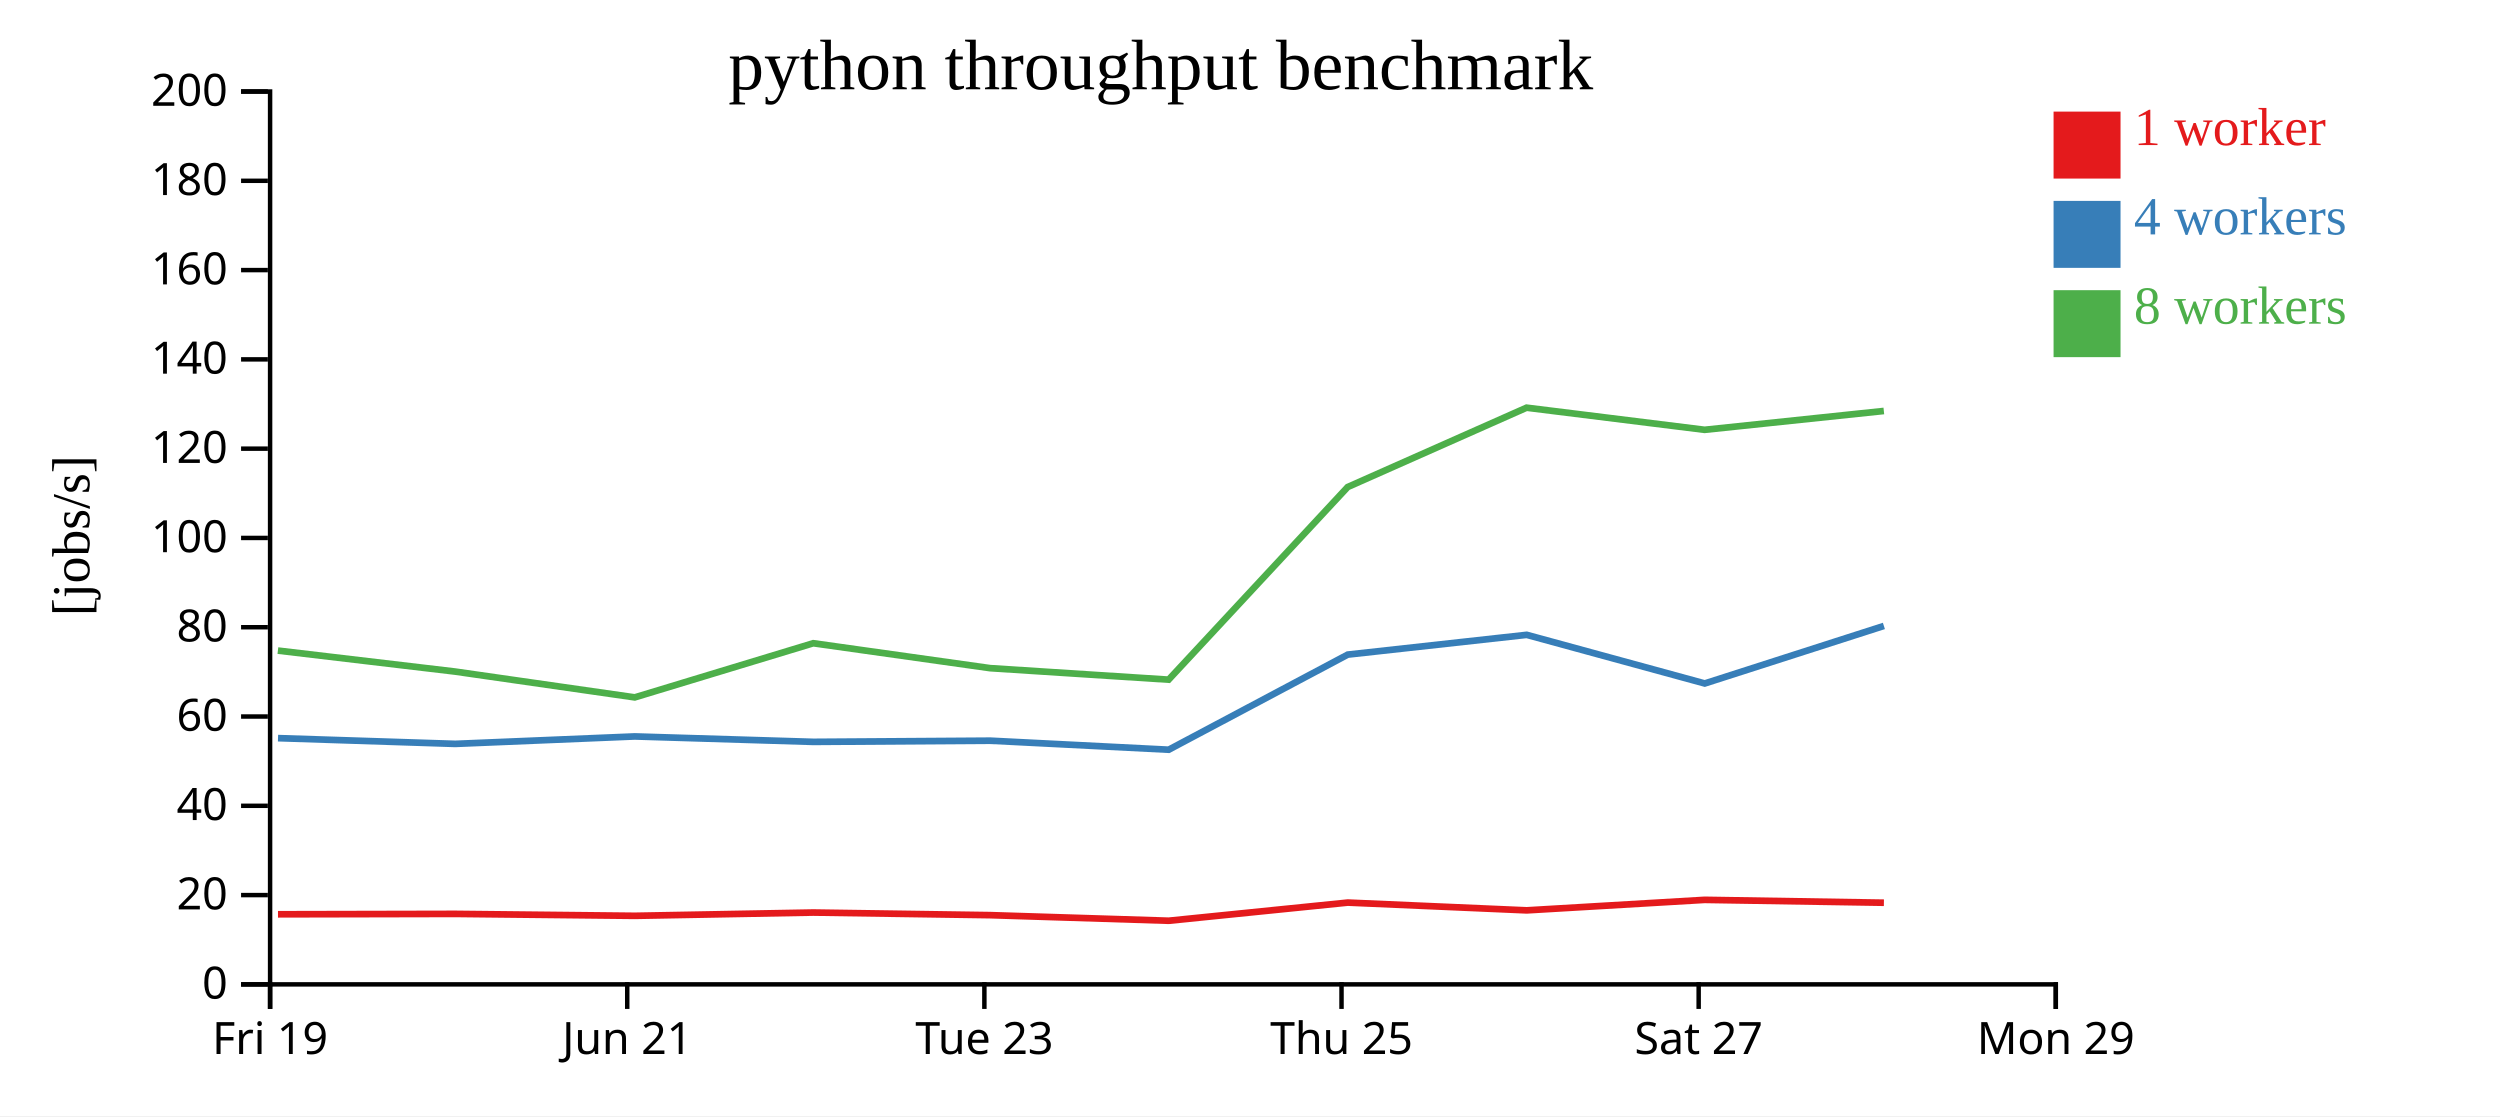
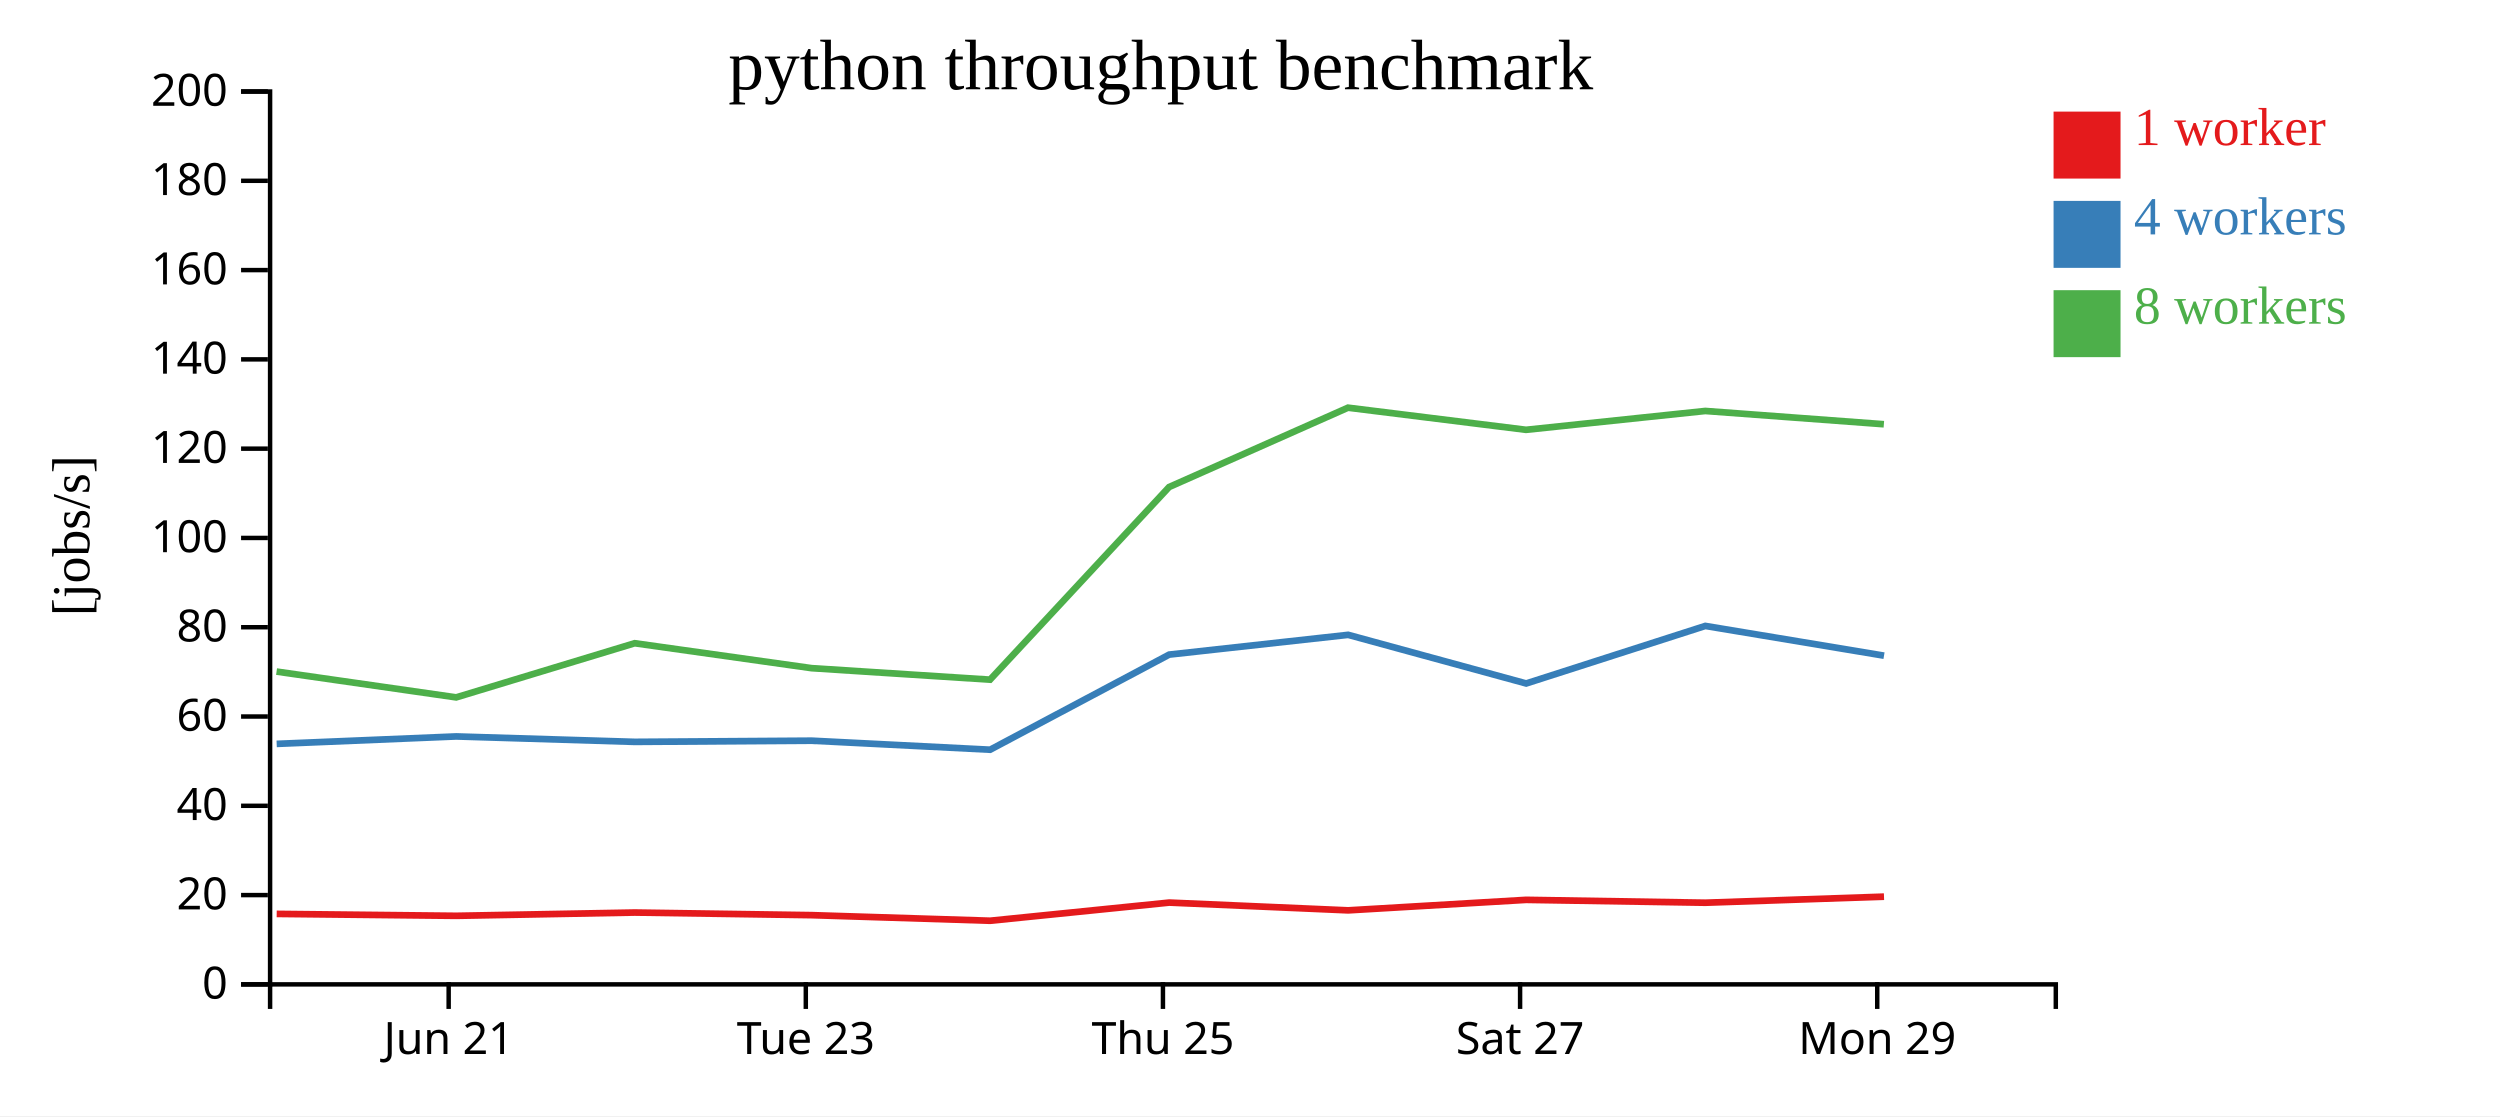
<svg xmlns="http://www.w3.org/2000/svg" width="560" height="250">
  <rect width="100%" height="100%" fill="white" />
  <g transform="translate(60,20)">
    <g transform="translate(0,200)" fill="none" font-size="10" font-family="sans-serif" text-anchor="middle">
      <path class="domain" stroke="currentColor" d="M0.5,6V0.5H400.5V6" />
-       <g class="tick" opacity="1" transform="translate(0.5,0)">
-         <line stroke="currentColor" y2="6" />
-         <text fill="currentColor" y="9" dy="0.71em">Fri 19</text>
-       </g>
-       <g class="tick" opacity="1" transform="translate(80.5,0)">
+       <g class="tick" opacity="1" transform="translate(40.5,0)">
        <line stroke="currentColor" y2="6" />
        <text fill="currentColor" y="9" dy="0.71em">Jun 21</text>
      </g>
-       <g class="tick" opacity="1" transform="translate(160.5,0)">
+       <g class="tick" opacity="1" transform="translate(120.5,0)">
        <line stroke="currentColor" y2="6" />
        <text fill="currentColor" y="9" dy="0.71em">Tue 23</text>
      </g>
-       <g class="tick" opacity="1" transform="translate(240.5,0)">
+       <g class="tick" opacity="1" transform="translate(200.5,0)">
        <line stroke="currentColor" y2="6" />
        <text fill="currentColor" y="9" dy="0.71em">Thu 25</text>
      </g>
-       <g class="tick" opacity="1" transform="translate(320.5,0)">
+       <g class="tick" opacity="1" transform="translate(280.5,0)">
        <line stroke="currentColor" y2="6" />
        <text fill="currentColor" y="9" dy="0.71em">Sat 27</text>
      </g>
-       <g class="tick" opacity="1" transform="translate(400.5,0)">
+       <g class="tick" opacity="1" transform="translate(360.5,0)">
        <line stroke="currentColor" y2="6" />
        <text fill="currentColor" y="9" dy="0.71em">Mon 29</text>
      </g>
    </g>
    <g fill="none" font-size="10" font-family="sans-serif" text-anchor="end">
      <path class="domain" stroke="currentColor" d="M-6,200.5H0.5V0.5H-6" />
      <g class="tick" opacity="1" transform="translate(0,200.5)">
        <line stroke="currentColor" x2="-6" />
        <text fill="currentColor" x="-9" dy="0.32em">0</text>
      </g>
      <g class="tick" opacity="1" transform="translate(0,180.5)">
        <line stroke="currentColor" x2="-6" />
        <text fill="currentColor" x="-9" dy="0.32em">20</text>
      </g>
      <g class="tick" opacity="1" transform="translate(0,160.5)">
        <line stroke="currentColor" x2="-6" />
        <text fill="currentColor" x="-9" dy="0.32em">40</text>
      </g>
      <g class="tick" opacity="1" transform="translate(0,140.5)">
        <line stroke="currentColor" x2="-6" />
        <text fill="currentColor" x="-9" dy="0.32em">60</text>
      </g>
      <g class="tick" opacity="1" transform="translate(0,120.5)">
        <line stroke="currentColor" x2="-6" />
        <text fill="currentColor" x="-9" dy="0.32em">80</text>
      </g>
      <g class="tick" opacity="1" transform="translate(0,100.5)">
        <line stroke="currentColor" x2="-6" />
        <text fill="currentColor" x="-9" dy="0.32em">100</text>
      </g>
      <g class="tick" opacity="1" transform="translate(0,80.5)">
        <line stroke="currentColor" x2="-6" />
        <text fill="currentColor" x="-9" dy="0.32em">120</text>
      </g>
      <g class="tick" opacity="1" transform="translate(0,60.5)">
        <line stroke="currentColor" x2="-6" />
        <text fill="currentColor" x="-9" dy="0.32em">140</text>
      </g>
      <g class="tick" opacity="1" transform="translate(0,40.5)">
        <line stroke="currentColor" x2="-6" />
        <text fill="currentColor" x="-9" dy="0.32em">160</text>
      </g>
      <g class="tick" opacity="1" transform="translate(0,20.5)">
        <line stroke="currentColor" x2="-6" />
        <text fill="currentColor" x="-9" dy="0.32em">180</text>
      </g>
      <g class="tick" opacity="1" transform="translate(0,0.5)">
        <line stroke="currentColor" x2="-6" />
        <text fill="currentColor" x="-9" dy="0.32em">200</text>
      </g>
    </g>
    <text text-anchor="middle" style="font-size: 12px" transform="rotate(-90)" y="-40" x="-100">[jobs/s]</text>
    <text text-anchor="middle" style="font-size: 16px" y="0" x="200">python throughput benchmark</text>
-     <path class="line" fill="none" stroke="#e41a1c" stroke-width="1.5" d="M2.268,184.801L41.979,184.712L82.204,185.144L122.178,184.409L161.812,184.994L201.786,186.247L241.913,182.179L281.986,183.919L321.845,181.568L361.994,182.211" />
-     <path class="line" fill="none" stroke="#377eb8" stroke-width="1.5" d="M2.274,145.343L41.973,146.629L82.189,144.962L122.188,146.179L161.82,145.913L201.788,147.937L241.895,126.632L281.982,122.203L321.863,133.098L361.992,120.209" />
-     <path class="line" fill="none" stroke="#4daf4a" stroke-width="1.5" d="M2.247,125.732L41.948,130.433L82.183,136.214L122.165,124.085L161.805,129.67L201.769,132.246L241.881,89.094L281.951,71.322L321.826,76.278L361.979,72.057" />
+     <path class="line" fill="none" stroke="#e41a1c" stroke-width="1.5" d="M1.979,184.712L42.204,185.144L82.178,184.409L121.812,184.994L161.786,186.247L201.913,182.179L241.986,183.919L281.845,181.568L321.994,182.211L362.018,180.849" />
+     <path class="line" fill="none" stroke="#377eb8" stroke-width="1.5" d="M1.973,146.629L42.189,144.962L82.188,146.179L121.82,145.913L161.788,147.937L201.895,126.632L241.982,122.203L281.863,133.098L321.992,120.209L362.019,126.869" />
+     <path class="line" fill="none" stroke="#4daf4a" stroke-width="1.5" d="M1.948,130.433L42.183,136.214L82.165,124.085L121.805,129.67L161.769,132.246L201.881,89.094L241.951,71.322L281.826,76.278L321.979,72.057L361.986,75.031" />
    <rect class="dot" x="400" y="5" width="15" height="15" style="fill: #e41a1c;" />
    <rect class="dot" x="400" y="25" width="15" height="15" style="fill: #377eb8;" />
    <rect class="dot" x="400" y="45" width="15" height="15" style="fill: #4daf4a;" />
    <text class="label" x="418" y="12.5" style="fill: #e41a1c; alignment-baseline: middle;" text-anchor="left">1 worker</text>
    <text class="label" x="418" y="32.5" style="fill: #377eb8; alignment-baseline: middle;" text-anchor="left">4 workers</text>
    <text class="label" x="418" y="52.5" style="fill: #4daf4a; alignment-baseline: middle;" text-anchor="left">8 workers</text>
  </g>
</svg>
